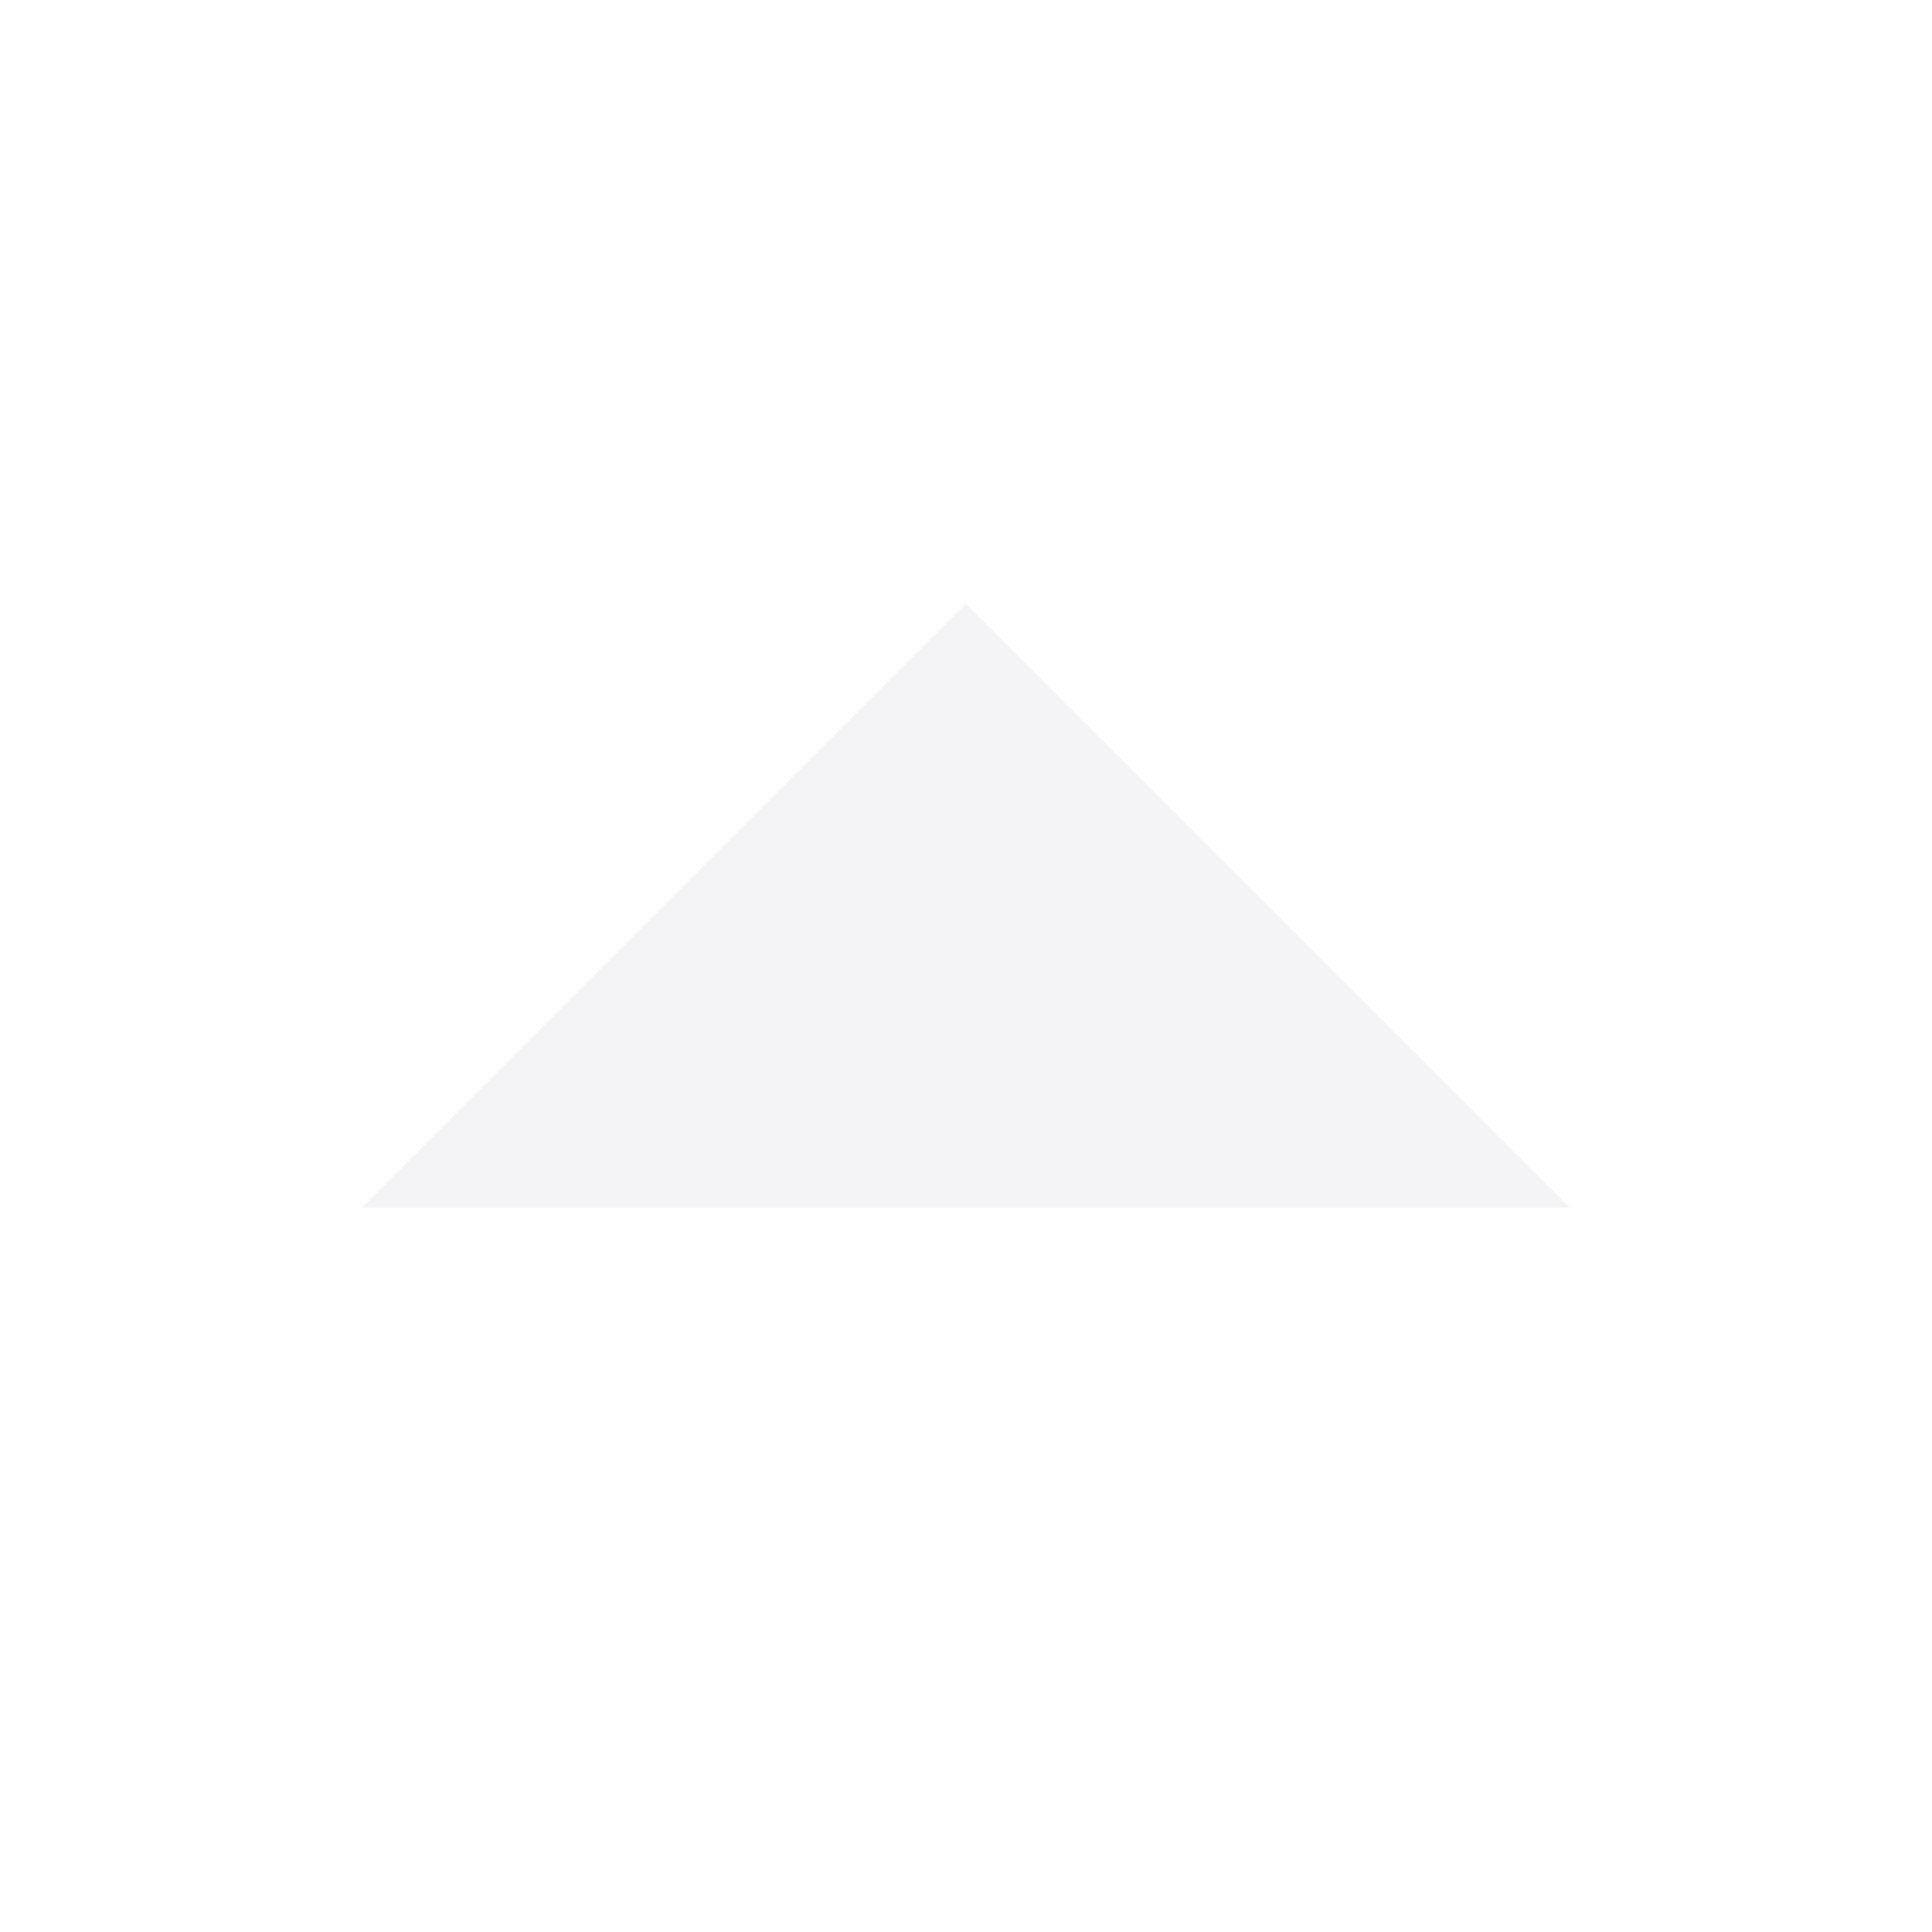
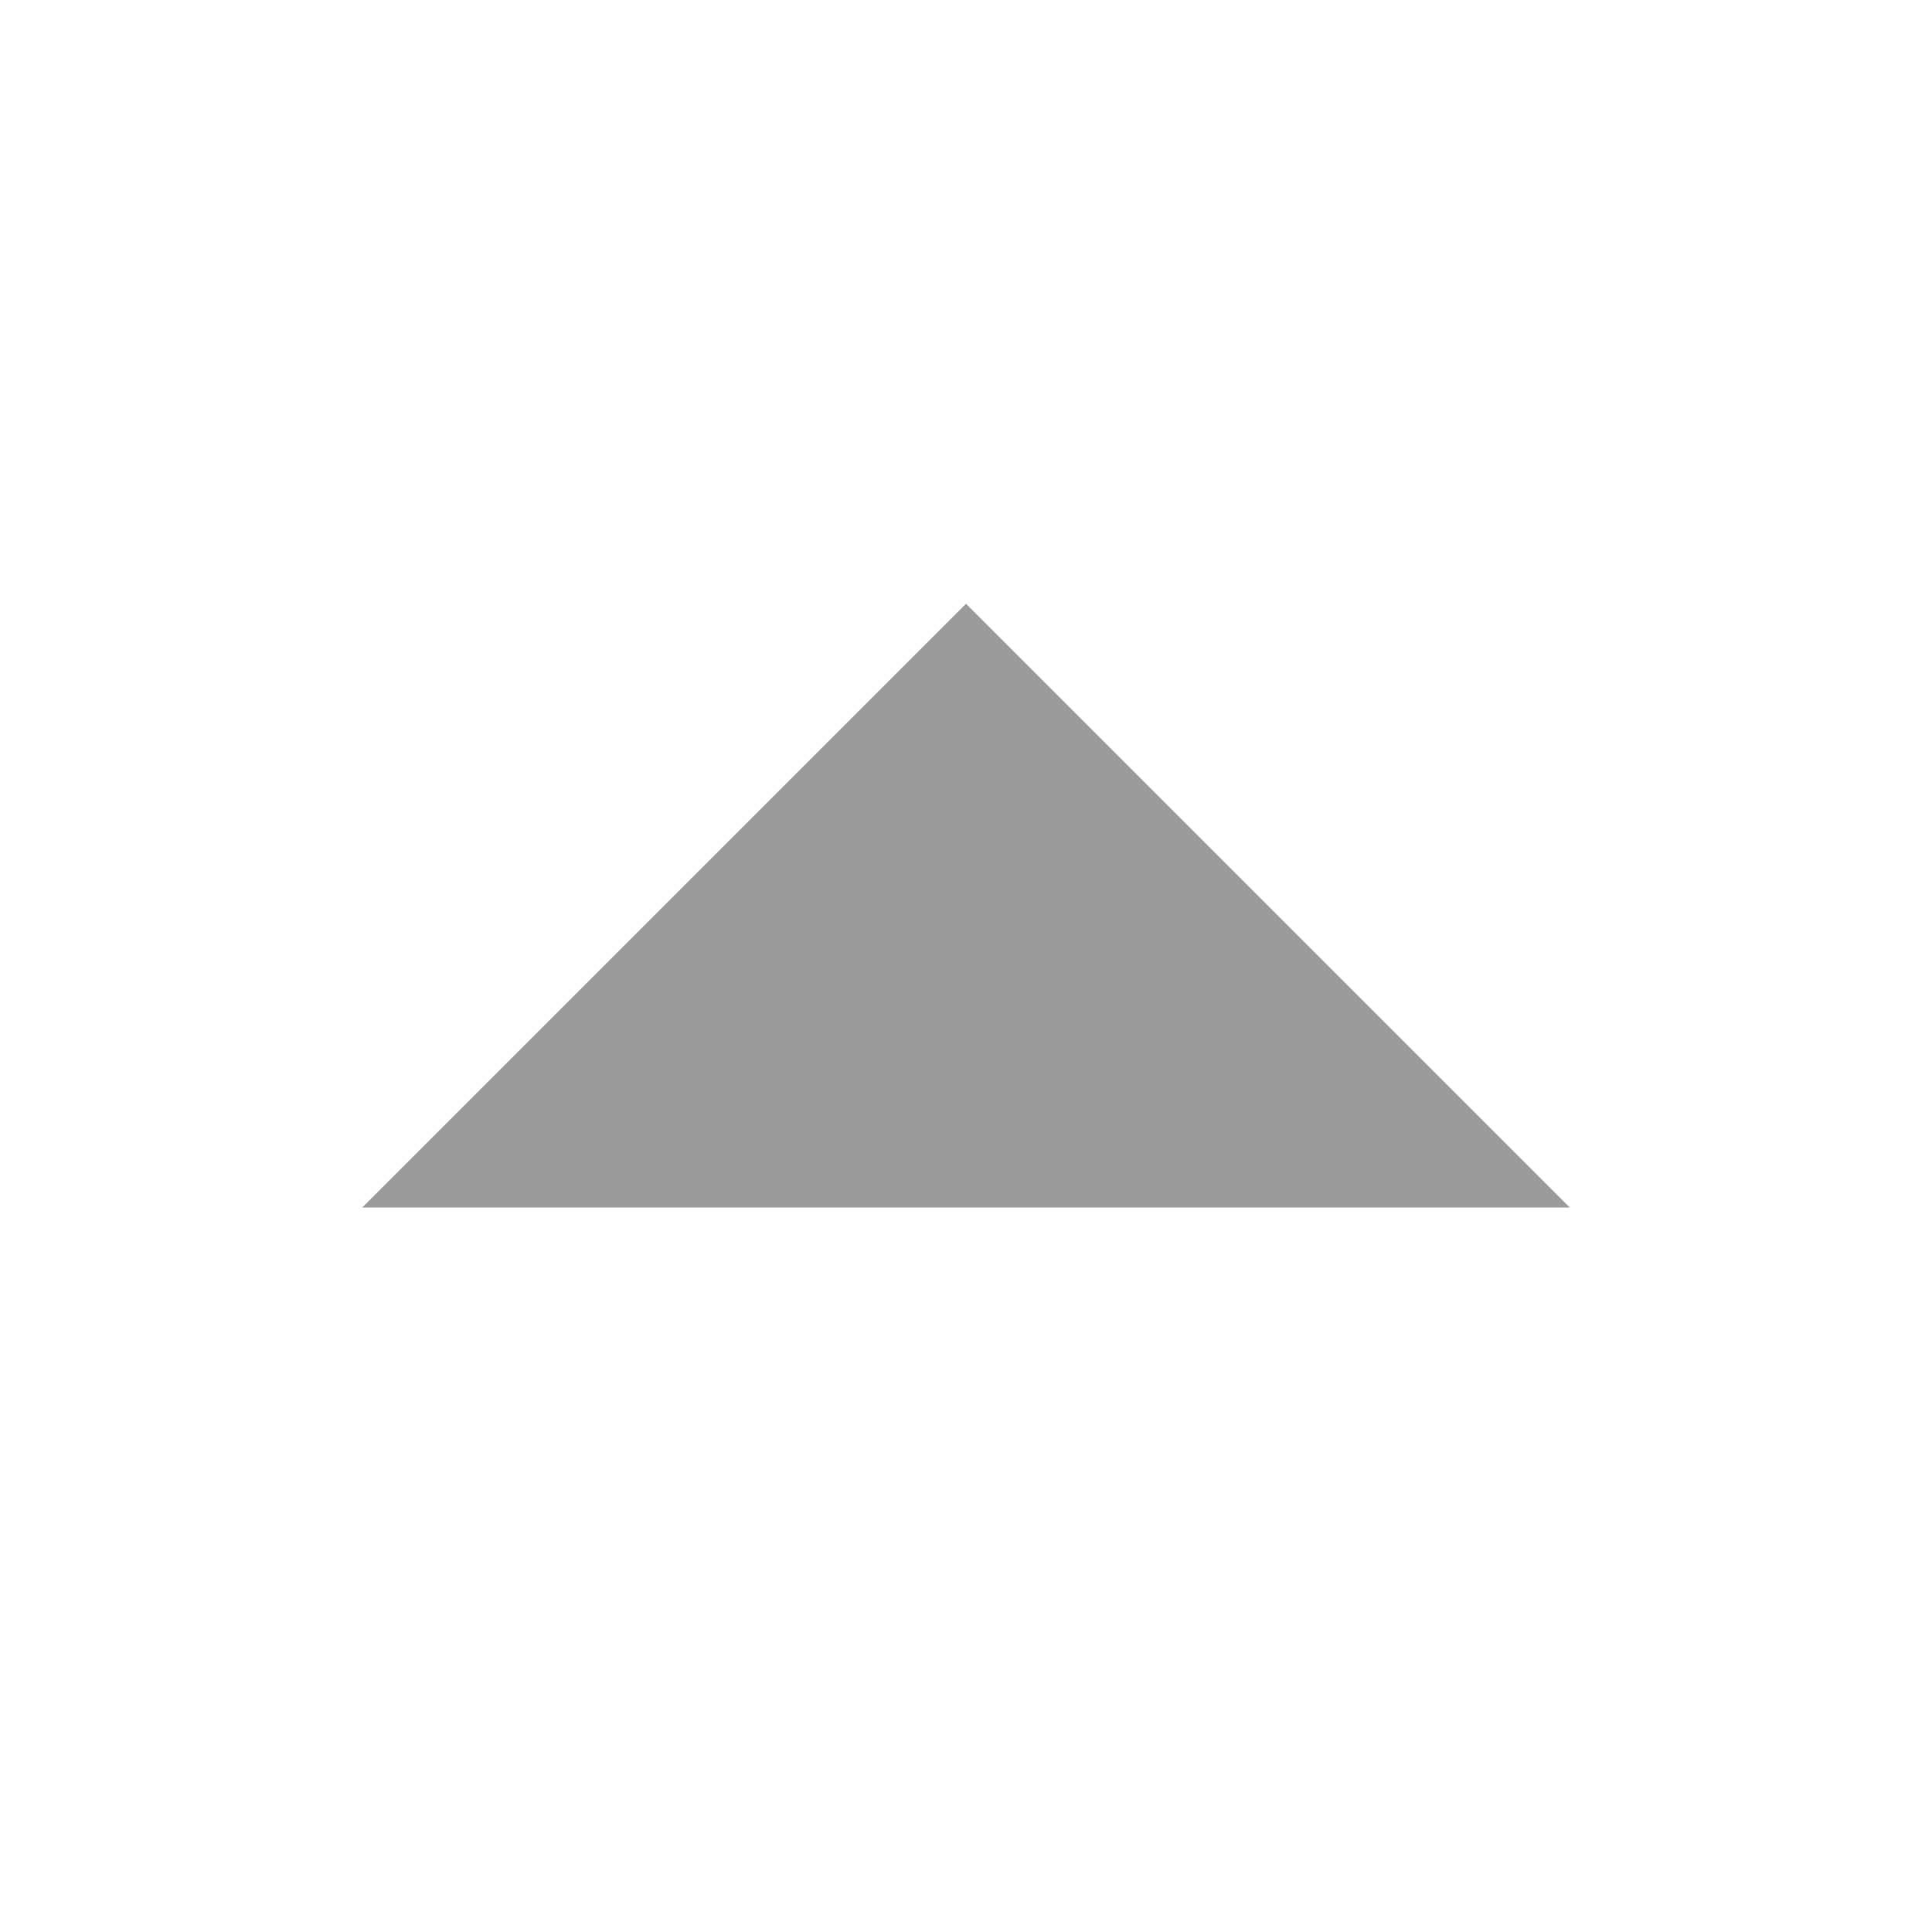
<svg xmlns="http://www.w3.org/2000/svg" width="16" height="16">
-   <path d="M13 10L8 5l-5 5z" fill="#f4f4f7" />
+   <path d="M13 10L8 5l-5 5z" fill="#9b9b9b" />
</svg>
